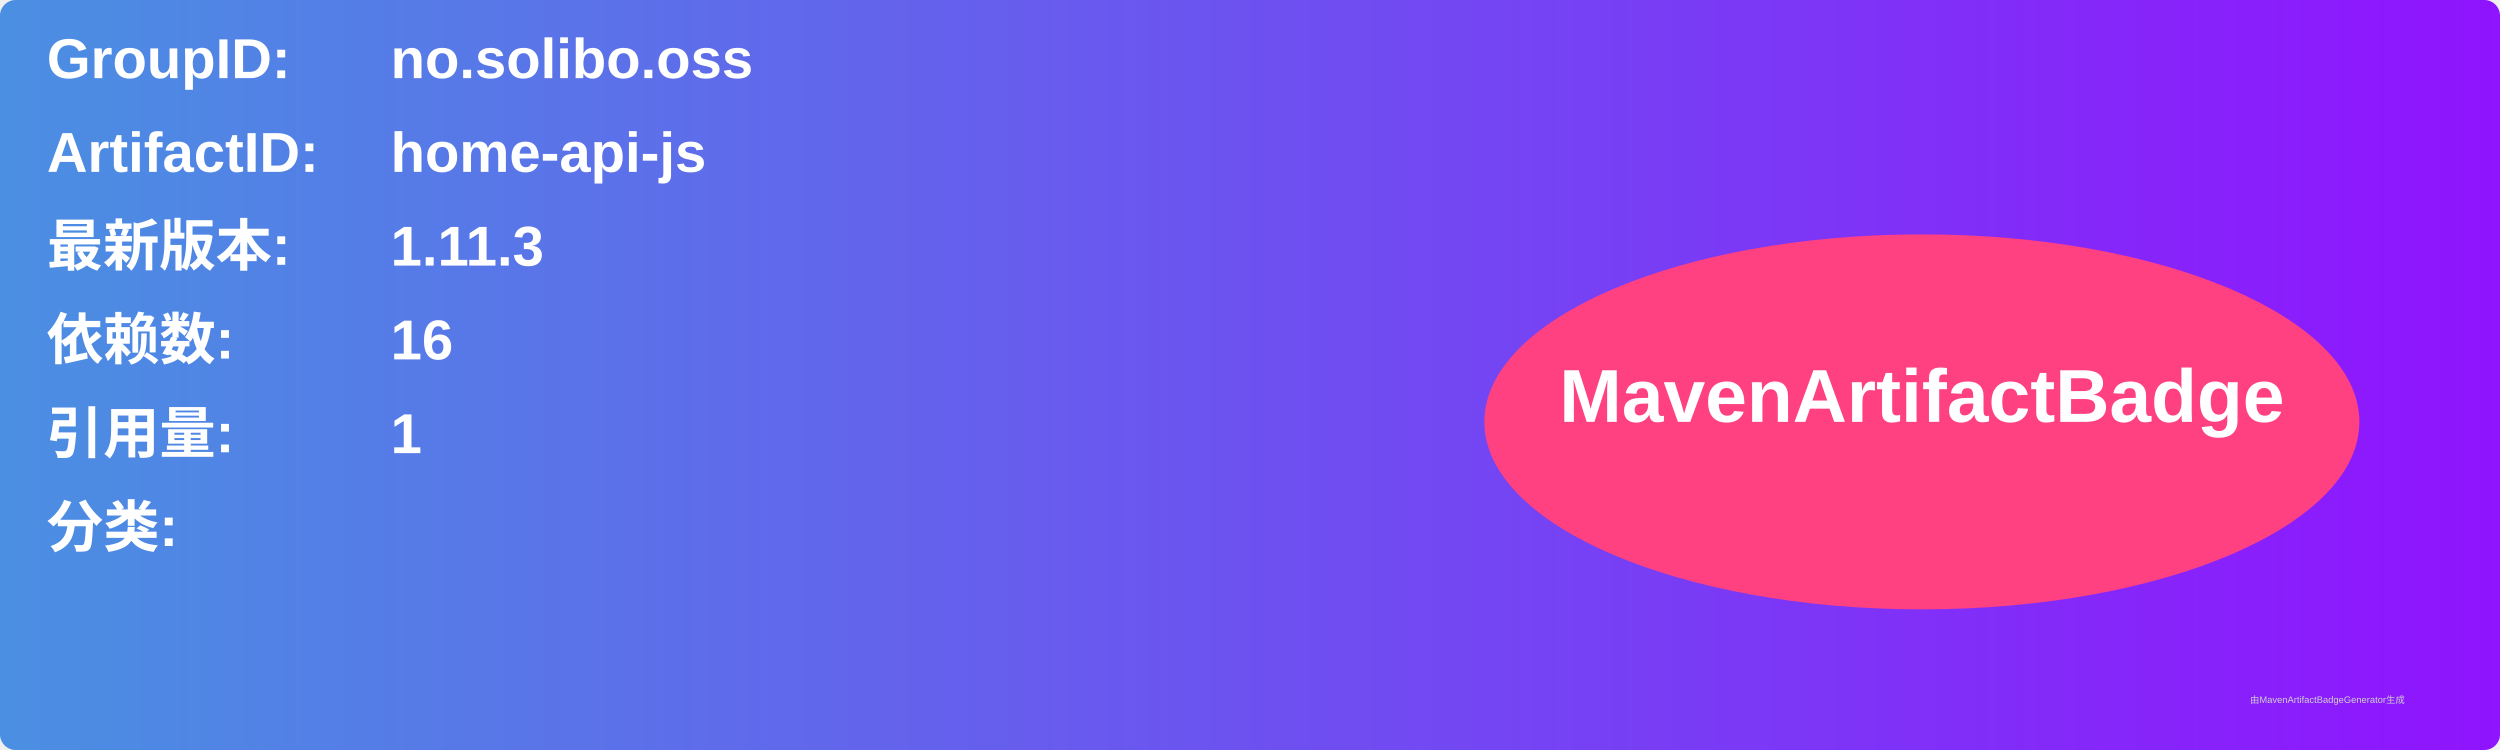
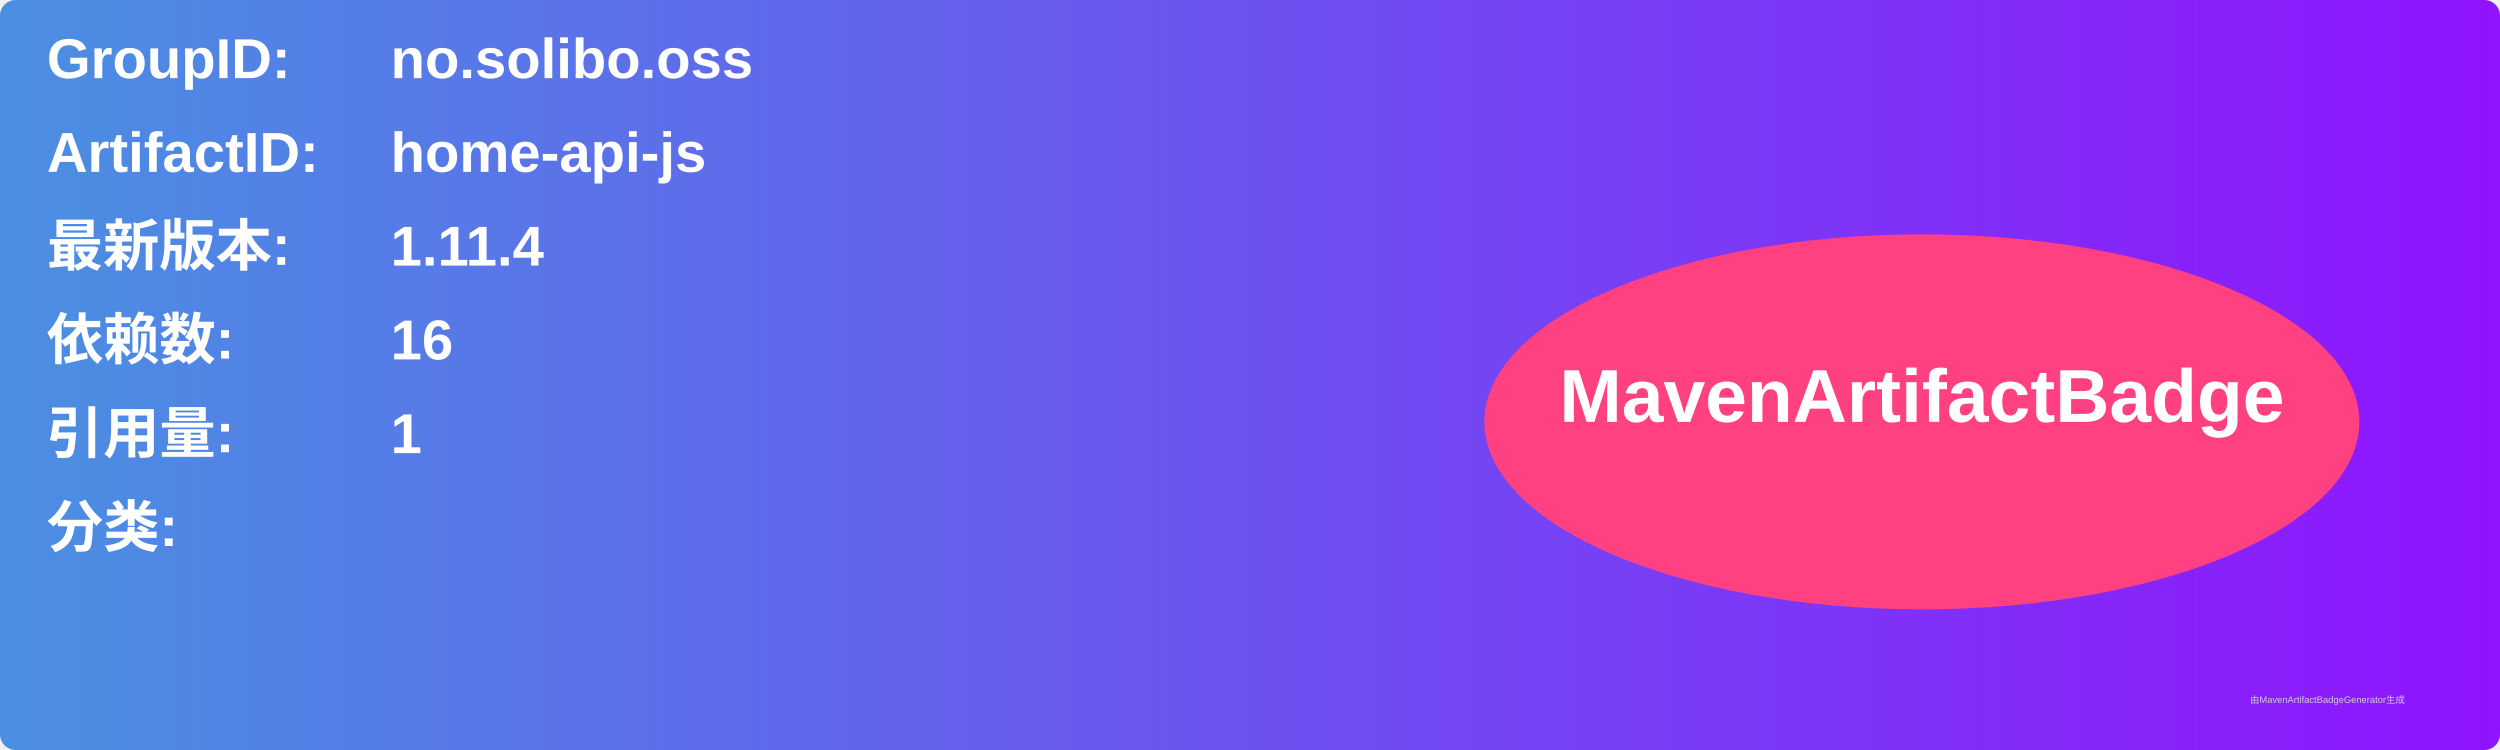
<svg xmlns="http://www.w3.org/2000/svg" width="800" height="240" viewBox="0 0 800 240">
  <linearGradient id="grad" x1="0%" y1="0%" x2="100%" y2="0%">
    <stop offset="0%" stop-color="#4a90e2" />
    <stop offset="100%" stop-color="#9013fe" />
  </linearGradient>
  <rect width="100%" height="100%" rx="5" ry="5" fill="url(#grad)" />
  <g transform="translate(15, 15)">
    <text x="0" y="10" font-family="Arial" font-size="18" fill="white" font-weight="bold" width="260">GroupID:</text>
    <text x="110" y="10" font-family="Arial" font-size="18" fill="white" font-weight="bold" width="460">no.solibo.oss</text>
    <text x="0" y="40" font-family="Arial" font-size="18" fill="white" font-weight="bold" width="260">ArtifactID:</text>
    <text x="110" y="40" font-family="Arial" font-size="18" fill="white" font-weight="bold" width="460">home-api-js</text>
    <text x="0" y="70" font-family="Arial" font-size="18" fill="white" font-weight="bold">最新版本:</text>
    <text x="110" y="70" font-family="Arial" font-size="18" fill="white" font-weight="bold">
-       <tspan font-weight="bold">1.11.3</tspan>
+       <tspan font-weight="bold">1.11.4</tspan>
    </text>
    <text x="0" y="100" font-family="Arial" font-size="18" fill="white" font-weight="bold">依赖数: </text>
    <text x="110" y="100" font-family="Arial" font-size="18" fill="white">
      <tspan font-weight="bold">16</tspan>
    </text>
    <text x="0" y="130" font-family="Arial" font-size="18" fill="white" font-weight="bold">引用量: </text>
    <text x="110" y="130" font-family="Arial" font-size="18" fill="white">
      <tspan font-weight="bold">1</tspan>
    </text>
    <text x="0" y="160" font-family="Arial" font-size="18" fill="white" font-weight="bold">分类:</text>
    <text x="10" y="190" font-family="Arial" font-size="10" fill="white">
      <tspan font-weight="bold" />
    </text>
    <ellipse cx="600" cy="120" rx="140" ry="60" fill="#ff4081" />
    <text x="600" y="120" text-anchor="middle" font-family="Arial" font-size="24" fill="white" font-weight="bold">MavenArtifactBadge</text>
  </g>
  <text x="720" y="225" font-family="Arial" font-size="3" fill="#d0d0d0">由MavenArtifactBadgeGenerator生成</text>
</svg>
